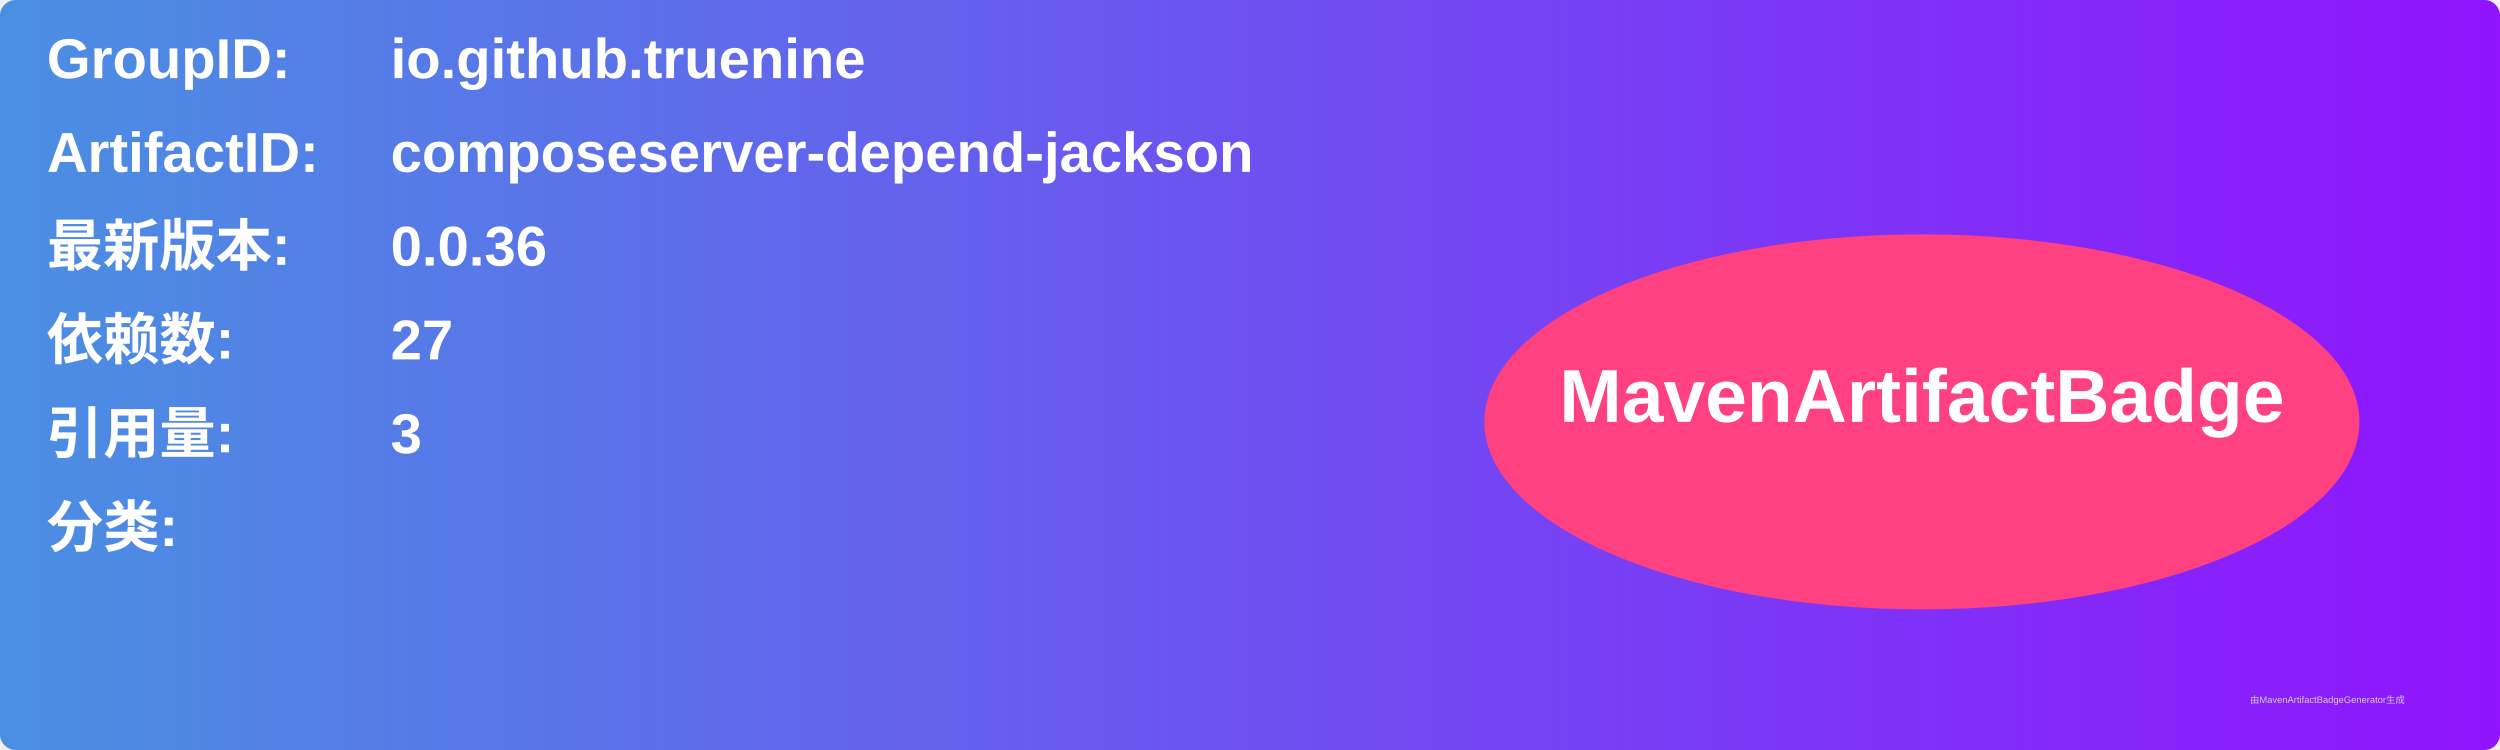
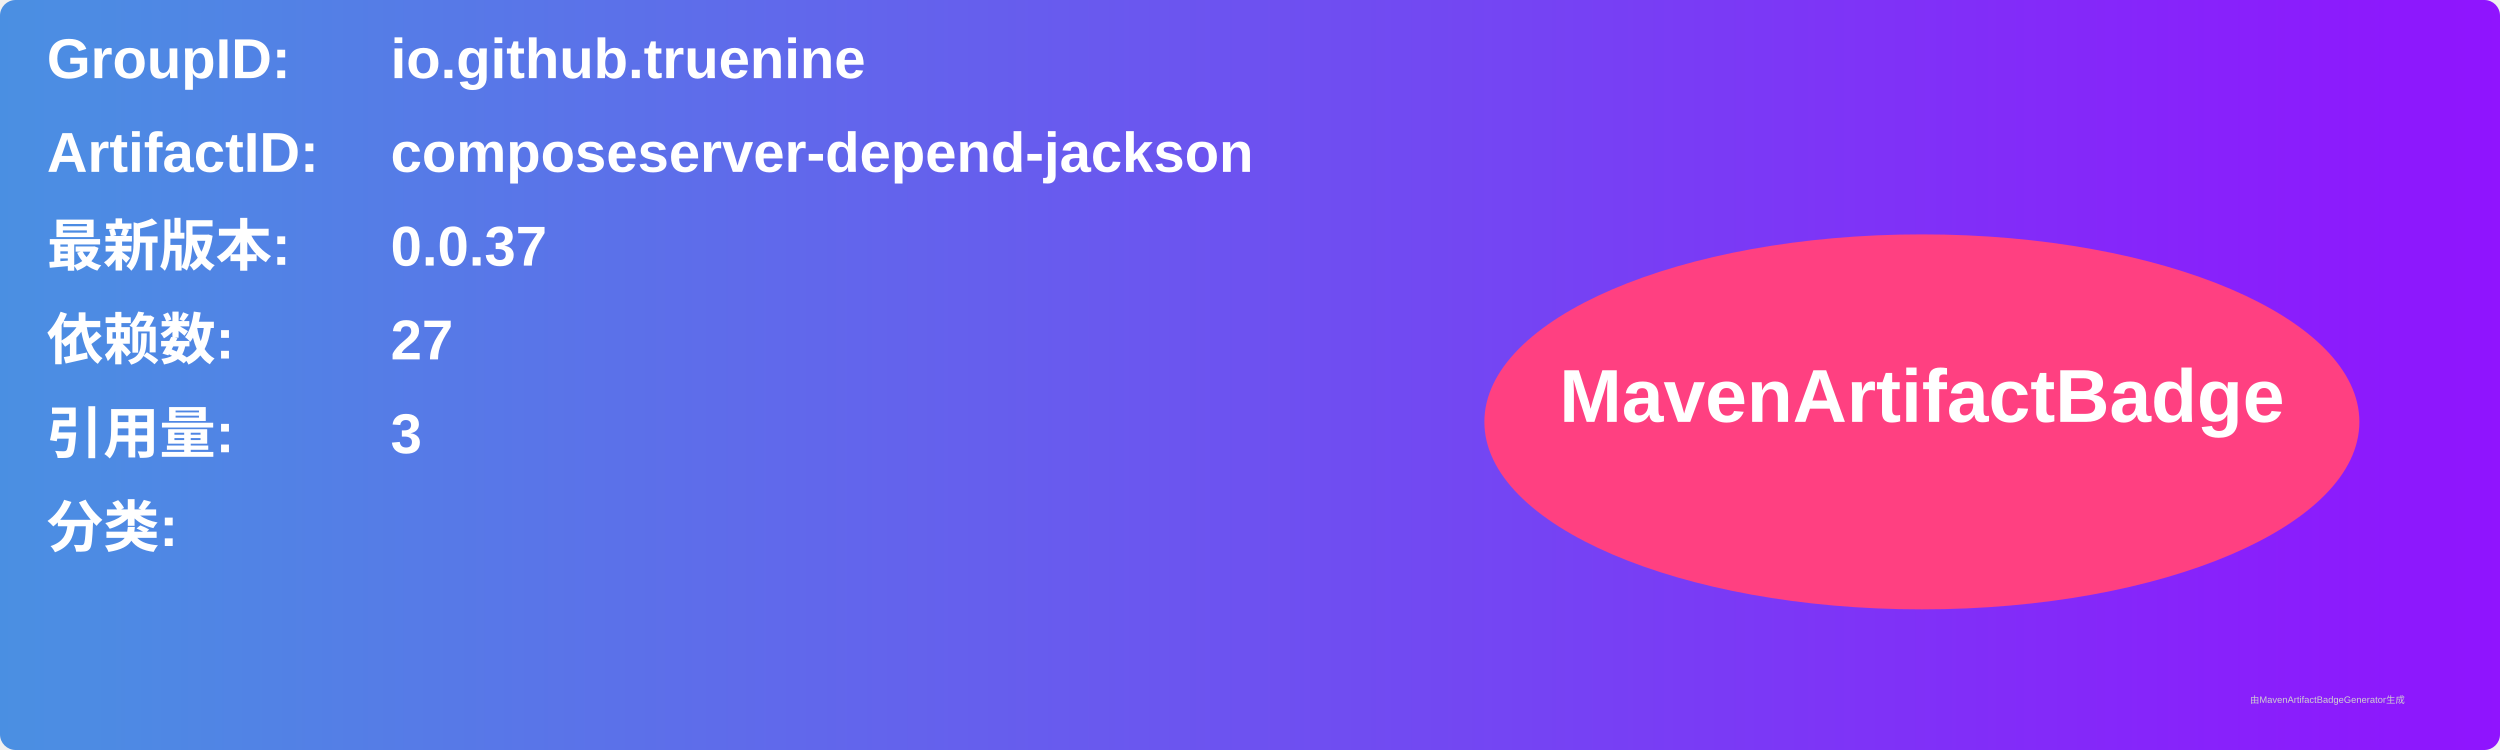
<svg xmlns="http://www.w3.org/2000/svg" width="800" height="240" viewBox="0 0 800 240">
  <linearGradient id="grad" x1="0%" y1="0%" x2="100%" y2="0%">
    <stop offset="0%" stop-color="#4a90e2" />
    <stop offset="100%" stop-color="#9013fe" />
  </linearGradient>
  <rect width="100%" height="100%" rx="5" ry="5" fill="url(#grad)" />
  <g transform="translate(15, 15)">
    <text x="0" y="10" font-family="Arial" font-size="18" fill="white" font-weight="bold" width="260">GroupID:</text>
    <text x="110" y="10" font-family="Arial" font-size="18" fill="white" font-weight="bold" width="460">io.github.truenine</text>
    <text x="0" y="40" font-family="Arial" font-size="18" fill="white" font-weight="bold" width="260">ArtifactID:</text>
    <text x="110" y="40" font-family="Arial" font-size="18" fill="white" font-weight="bold" width="460">composeserver-depend-jackson</text>
    <text x="0" y="70" font-family="Arial" font-size="18" fill="white" font-weight="bold">最新版本:</text>
    <text x="110" y="70" font-family="Arial" font-size="18" fill="white" font-weight="bold">
-       <tspan font-weight="bold">0.0.36</tspan>
+       <tspan font-weight="bold">0.0.37</tspan>
    </text>
    <text x="0" y="100" font-family="Arial" font-size="18" fill="white" font-weight="bold">依赖数: </text>
    <text x="110" y="100" font-family="Arial" font-size="18" fill="white">
      <tspan font-weight="bold">27</tspan>
    </text>
    <text x="0" y="130" font-family="Arial" font-size="18" fill="white" font-weight="bold">引用量: </text>
    <text x="110" y="130" font-family="Arial" font-size="18" fill="white">
      <tspan font-weight="bold">3</tspan>
    </text>
    <text x="0" y="160" font-family="Arial" font-size="18" fill="white" font-weight="bold">分类:</text>
    <text x="10" y="190" font-family="Arial" font-size="10" fill="white">
      <tspan font-weight="bold" />
    </text>
    <ellipse cx="600" cy="120" rx="140" ry="60" fill="#ff4081" />
    <text x="600" y="120" text-anchor="middle" font-family="Arial" font-size="24" fill="white" font-weight="bold">MavenArtifactBadge</text>
  </g>
  <text x="720" y="225" font-family="Arial" font-size="3" fill="#d0d0d0">由MavenArtifactBadgeGenerator生成</text>
</svg>
